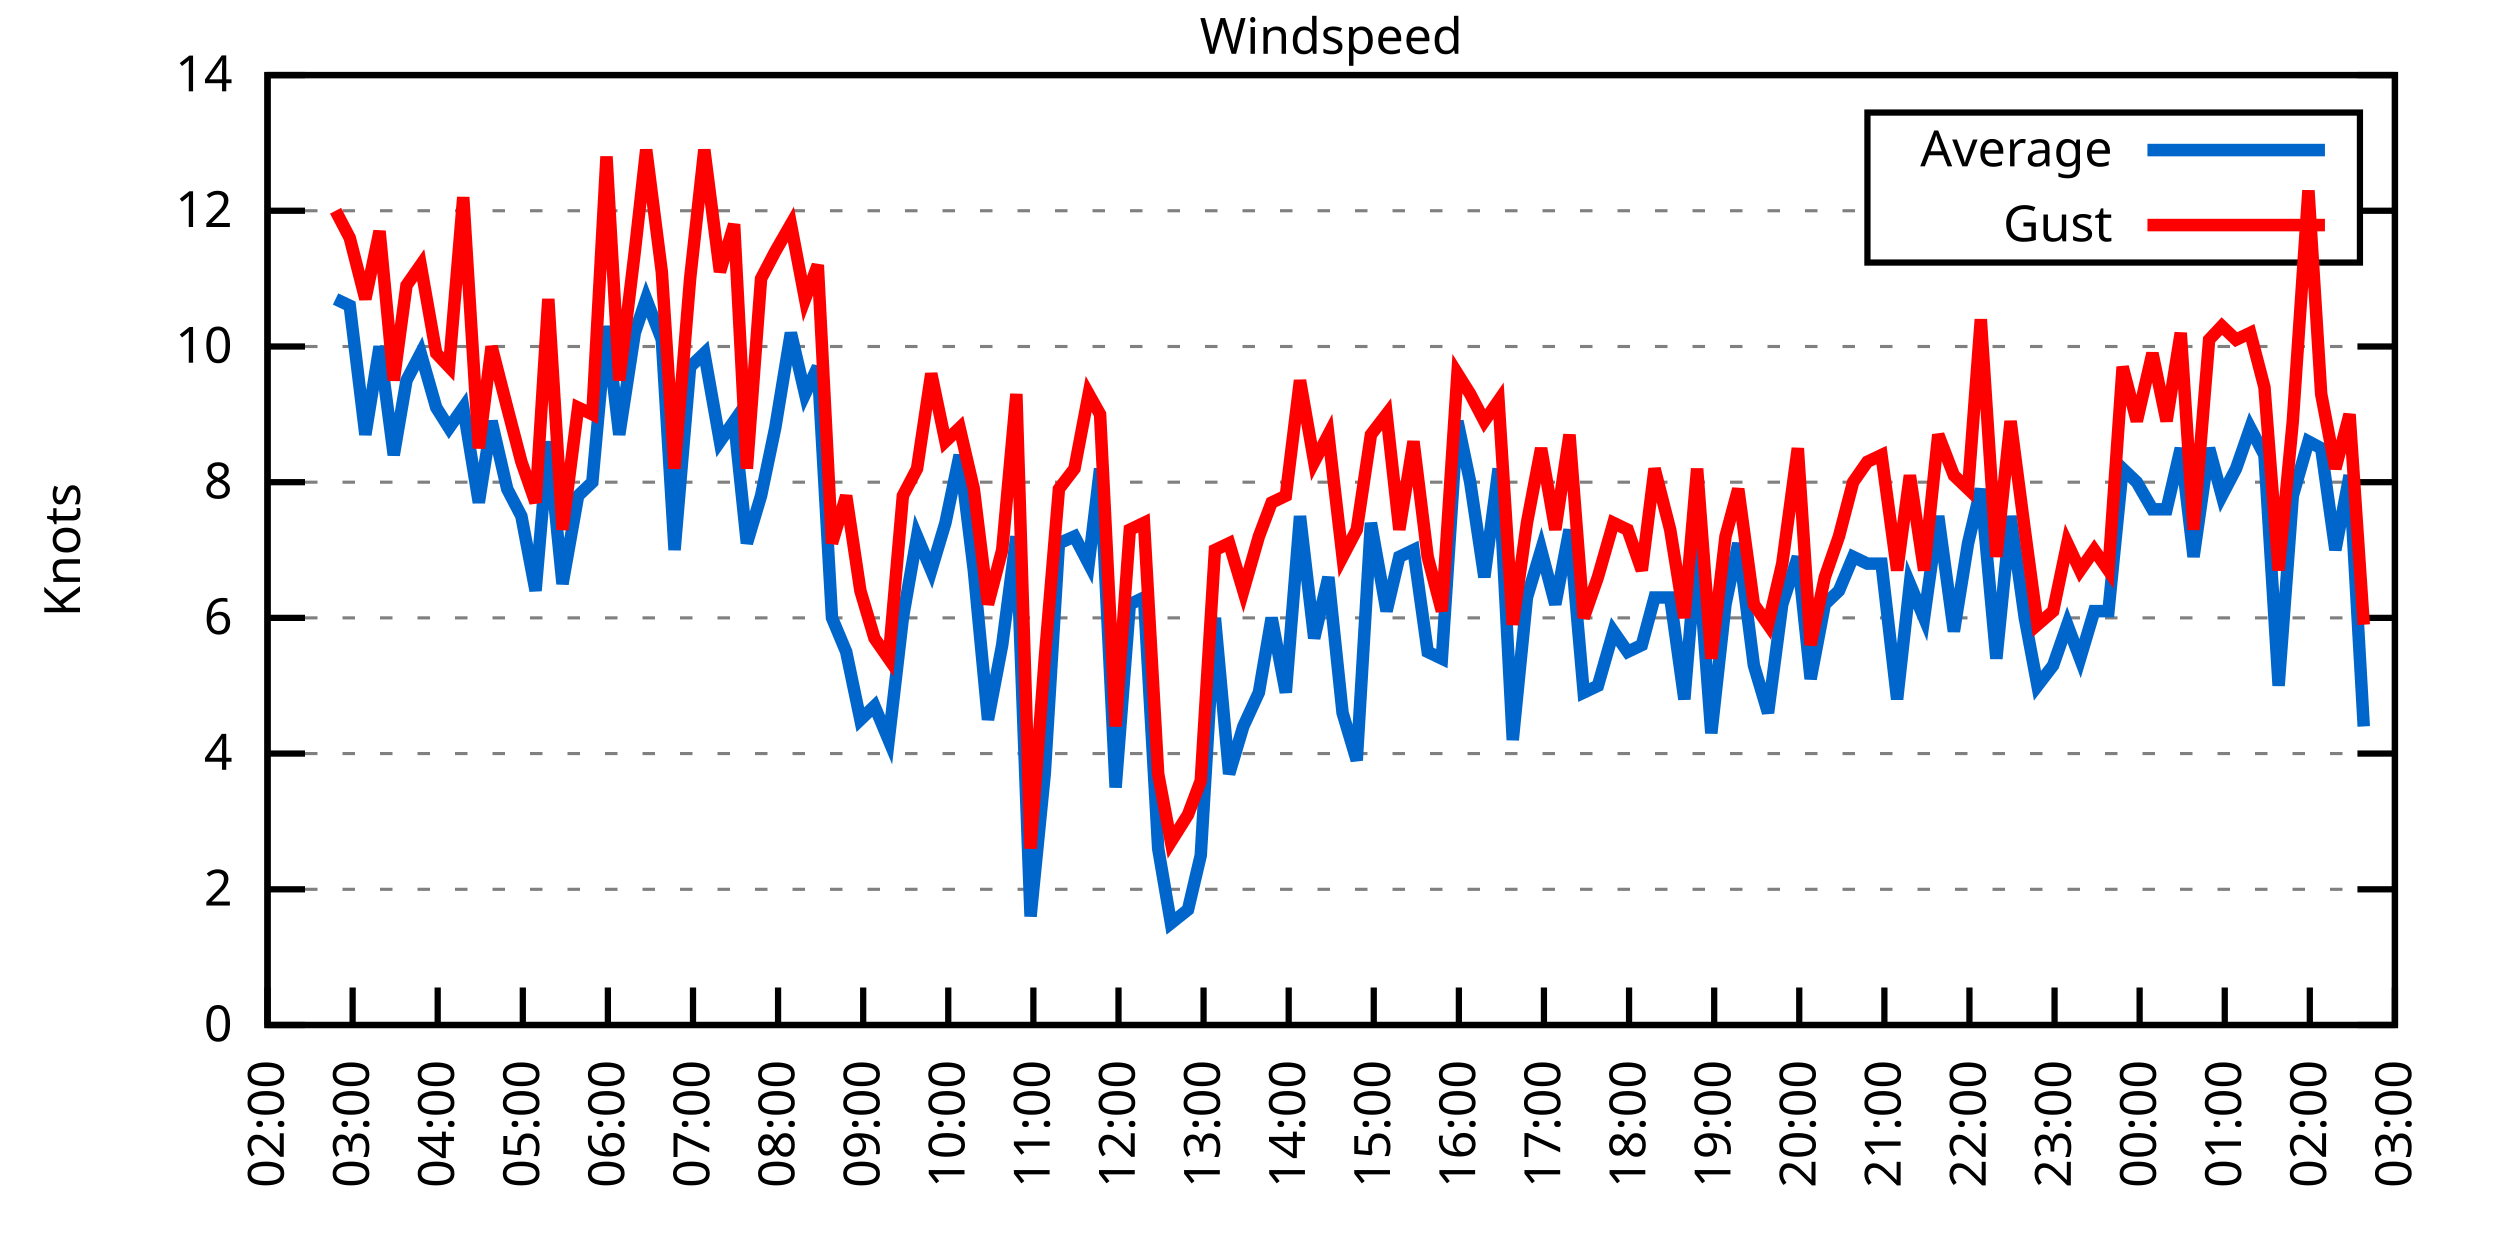
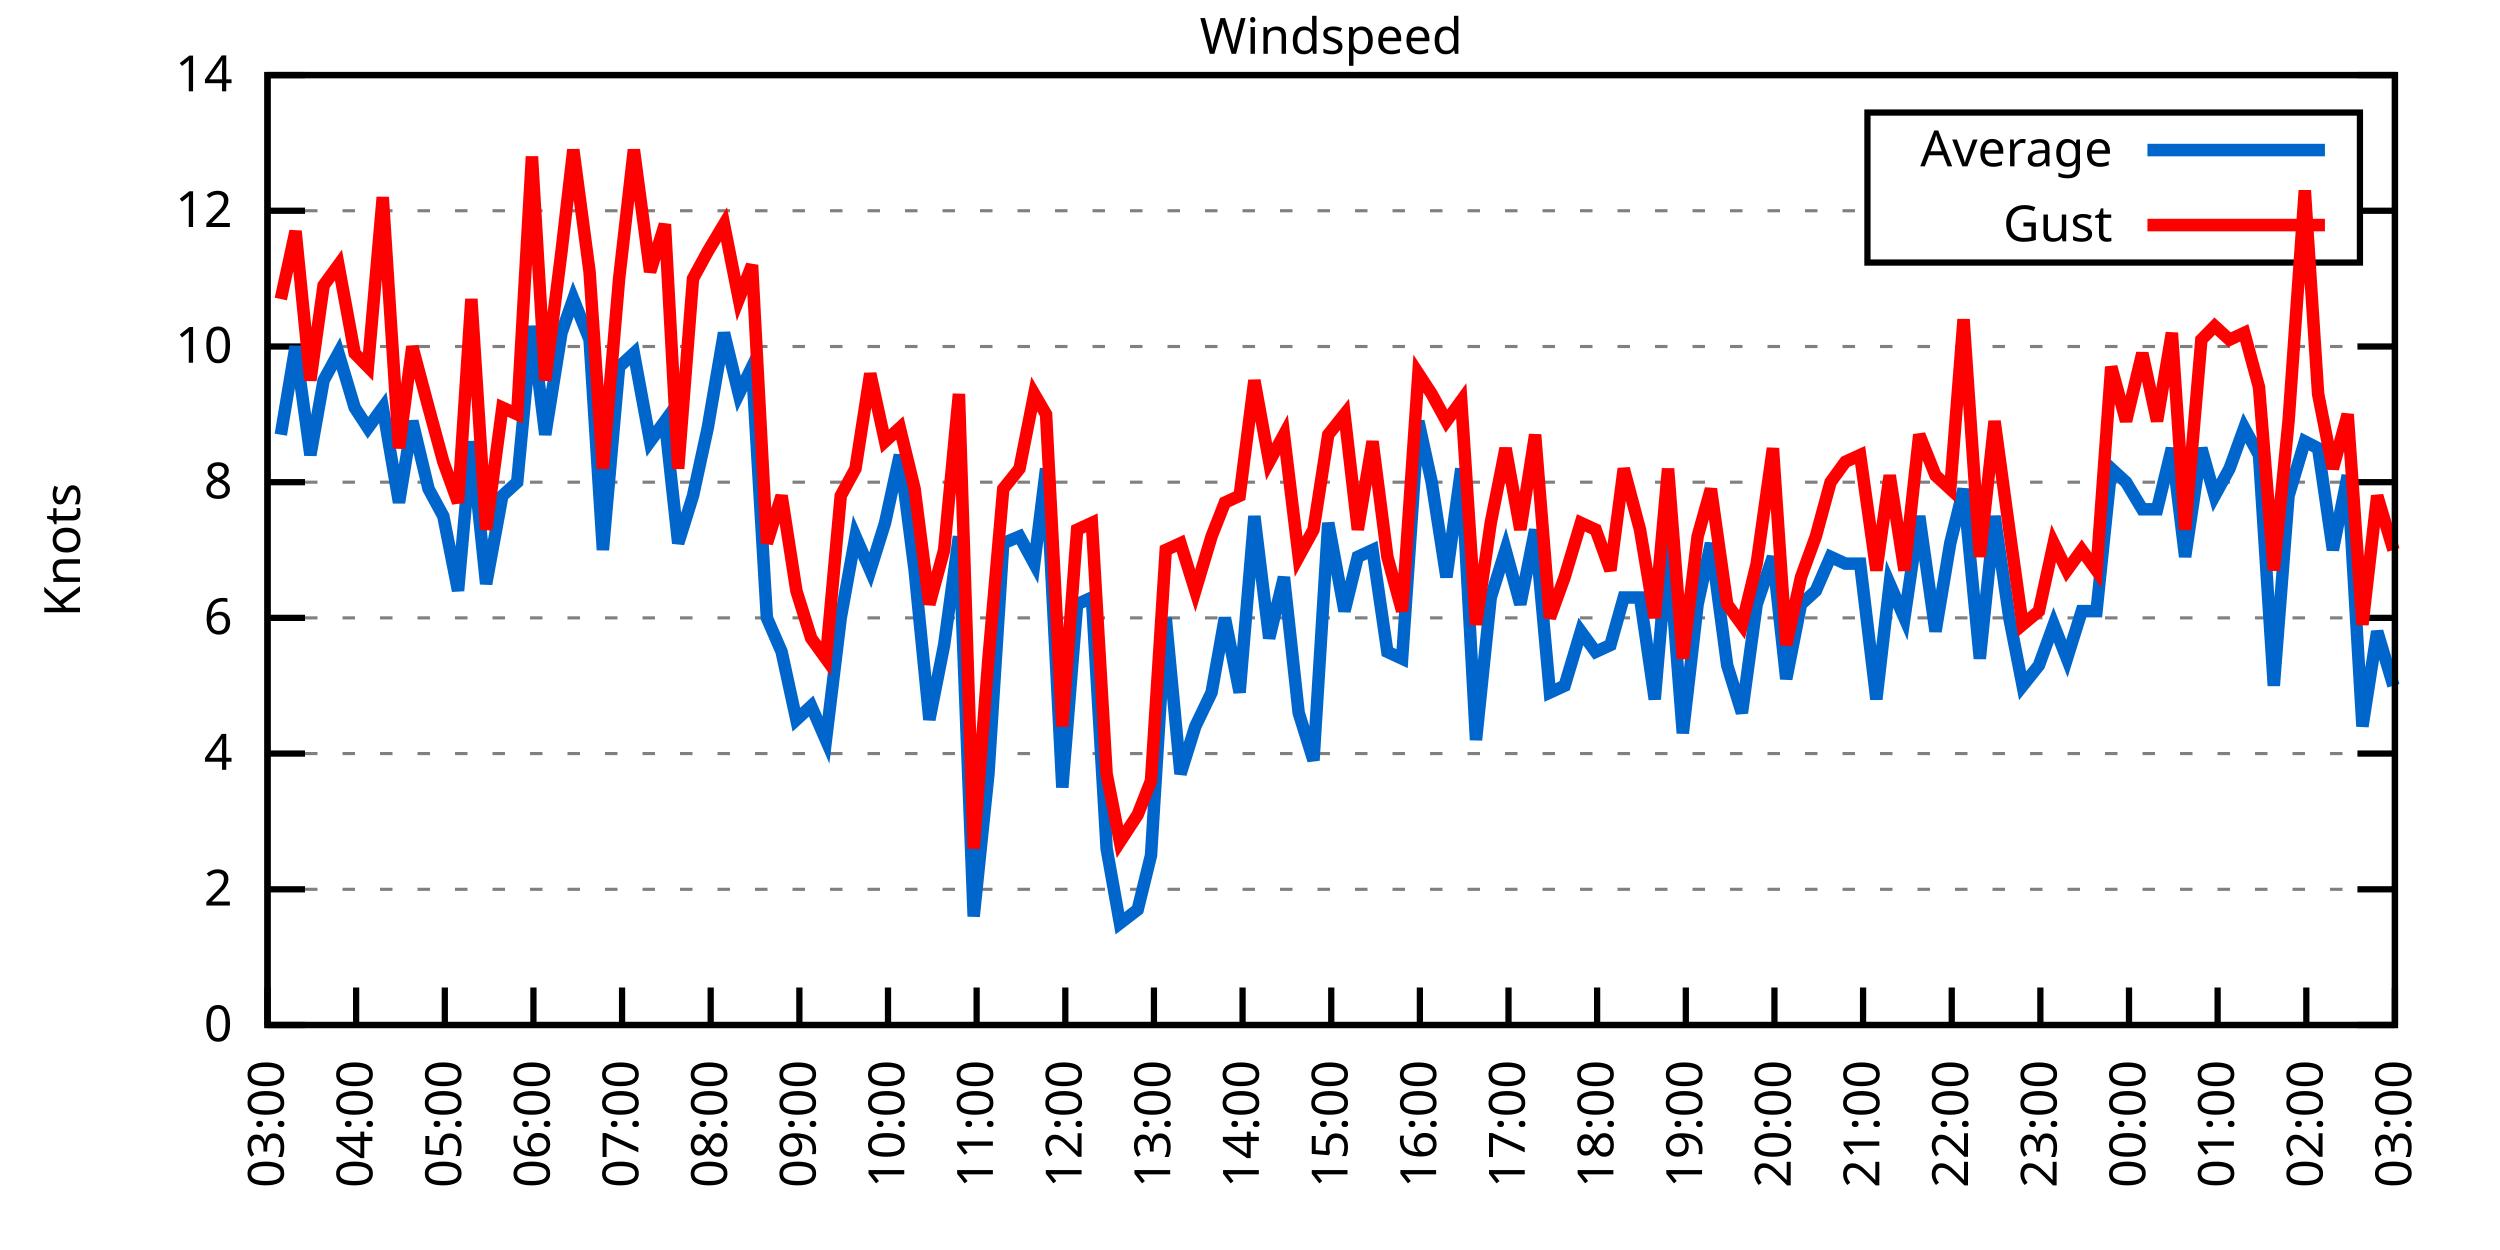
<svg xmlns="http://www.w3.org/2000/svg" xmlns:xlink="http://www.w3.org/1999/xlink" width="400" height="200" viewBox="0 0 400 200">
  <g id="gnuplot_canvas">
    <rect x="0" y="0" width="400" height="200" fill="none" />
    <defs>
      <circle id="gpDot" r="0.5" stroke-width="0.5" stroke="currentColor" />
      <path id="gpPt0" stroke-width="0.333" stroke="currentColor" d="M-1,0 h2 M0,-1 v2" />
      <path id="gpPt1" stroke-width="0.333" stroke="currentColor" d="M-1,-1 L1,1 M1,-1 L-1,1" />
      <path id="gpPt2" stroke-width="0.333" stroke="currentColor" d="M-1,0 L1,0 M0,-1 L0,1 M-1,-1 L1,1 M-1,1 L1,-1" />
      <rect id="gpPt3" stroke-width="0.333" stroke="currentColor" x="-1" y="-1" width="2" height="2" />
      <rect id="gpPt4" stroke-width="0.333" stroke="currentColor" fill="currentColor" x="-1" y="-1" width="2" height="2" />
      <circle id="gpPt5" stroke-width="0.333" stroke="currentColor" cx="0" cy="0" r="1" />
      <use xlink:href="#gpPt5" id="gpPt6" fill="currentColor" stroke="none" />
      <path id="gpPt7" stroke-width="0.333" stroke="currentColor" d="M0,-1.33 L-1.33,0.67 L1.33,0.67 z" />
      <use xlink:href="#gpPt7" id="gpPt8" fill="currentColor" stroke="none" />
      <use xlink:href="#gpPt7" id="gpPt9" stroke="currentColor" transform="rotate(180)" />
      <use xlink:href="#gpPt9" id="gpPt10" fill="currentColor" stroke="none" />
      <use xlink:href="#gpPt3" id="gpPt11" stroke="currentColor" transform="rotate(45)" />
      <use xlink:href="#gpPt11" id="gpPt12" fill="currentColor" stroke="none" />
      <path id="gpPt13" stroke-width="0.333" stroke="currentColor" d="M0,1.330 L1.265,0.411 L0.782,-1.067 L-0.782,-1.076 L-1.265,0.411 z" />
      <use xlink:href="#gpPt13" id="gpPt14" fill="currentColor" stroke="none" />
      <filter id="textbox" filterUnits="objectBoundingBox" x="0" y="0" height="1" width="1">
        <feFlood flood-color="white" flood-opacity="1" result="bgnd" />
        <feComposite in="SourceGraphic" in2="bgnd" operator="atop" />
      </filter>
      <filter id="greybox" filterUnits="objectBoundingBox" x="0" y="0" height="1" width="1">
        <feFlood flood-color="lightgrey" flood-opacity="1" result="grey" />
        <feComposite in="SourceGraphic" in2="grey" operator="atop" />
      </filter>
    </defs>
    <g fill="none" color="white" stroke="currentColor" stroke-width="1.00" stroke-linecap="butt" stroke-linejoin="miter">
</g>
    <g fill="none" color="black" stroke="currentColor" stroke-width="1.00" stroke-linecap="butt" stroke-linejoin="miter">
      <g stroke="none" shape-rendering="crispEdges">
        <polygon fill="rgb(255, 255, 255)" points="42.80,164.00 383.18,164.00 383.18,12.02 42.80,12.02 " />
      </g>
    </g>
    <g fill="none" color="black" stroke="currentColor" stroke-width="1.00" stroke-linecap="butt" stroke-linejoin="miter">
</g>
    <g fill="none" color="black" stroke="black" stroke-width="0.50" stroke-linecap="butt" stroke-linejoin="miter">
</g>
    <g fill="none" color="gray" stroke="currentColor" stroke-width="0.50" stroke-linecap="butt" stroke-linejoin="miter">
      <path stroke="gray" stroke-dasharray="2,4" class="gridline" d="M42.80,164.00 L383.19,164.00  " />
    </g>
    <g fill="none" color="gray" stroke="gray" stroke-width="1.00" stroke-linecap="butt" stroke-linejoin="miter">
</g>
    <g fill="none" color="black" stroke="currentColor" stroke-width="1.00" stroke-linecap="butt" stroke-linejoin="miter">
      <path stroke="black" d="M42.80,164.00 L48.80,164.00 M383.19,164.00 L377.19,164.00  " />
      <g transform="translate(37.20,166.60)" stroke="none" fill="black" font-family="Sans" font-size="8.00" text-anchor="end">
        <text>
          <tspan font-family="Sans"> 0</tspan>
        </text>
      </g>
    </g>
    <g fill="none" color="black" stroke="currentColor" stroke-width="1.00" stroke-linecap="butt" stroke-linejoin="miter">
</g>
    <g fill="none" color="black" stroke="black" stroke-width="0.50" stroke-linecap="butt" stroke-linejoin="miter">
</g>
    <g fill="none" color="gray" stroke="currentColor" stroke-width="0.50" stroke-linecap="butt" stroke-linejoin="miter">
      <path stroke="gray" stroke-dasharray="2,4" class="gridline" d="M42.80,142.29 L383.19,142.29  " />
    </g>
    <g fill="none" color="gray" stroke="gray" stroke-width="1.00" stroke-linecap="butt" stroke-linejoin="miter">
</g>
    <g fill="none" color="black" stroke="currentColor" stroke-width="1.00" stroke-linecap="butt" stroke-linejoin="miter">
      <path stroke="black" d="M42.80,142.29 L48.80,142.29 M383.19,142.29 L377.19,142.29  " />
      <g transform="translate(37.20,144.89)" stroke="none" fill="black" font-family="Sans" font-size="8.00" text-anchor="end">
        <text>
          <tspan font-family="Sans"> 2</tspan>
        </text>
      </g>
    </g>
    <g fill="none" color="black" stroke="currentColor" stroke-width="1.00" stroke-linecap="butt" stroke-linejoin="miter">
</g>
    <g fill="none" color="black" stroke="black" stroke-width="0.50" stroke-linecap="butt" stroke-linejoin="miter">
</g>
    <g fill="none" color="gray" stroke="currentColor" stroke-width="0.50" stroke-linecap="butt" stroke-linejoin="miter">
      <path stroke="gray" stroke-dasharray="2,4" class="gridline" d="M42.80,120.57 L383.19,120.57  " />
    </g>
    <g fill="none" color="gray" stroke="gray" stroke-width="1.00" stroke-linecap="butt" stroke-linejoin="miter">
</g>
    <g fill="none" color="black" stroke="currentColor" stroke-width="1.00" stroke-linecap="butt" stroke-linejoin="miter">
      <path stroke="black" d="M42.80,120.57 L48.80,120.57 M383.19,120.57 L377.19,120.57  " />
      <g transform="translate(37.20,123.17)" stroke="none" fill="black" font-family="Sans" font-size="8.00" text-anchor="end">
        <text>
          <tspan font-family="Sans"> 4</tspan>
        </text>
      </g>
    </g>
    <g fill="none" color="black" stroke="currentColor" stroke-width="1.00" stroke-linecap="butt" stroke-linejoin="miter">
</g>
    <g fill="none" color="black" stroke="black" stroke-width="0.50" stroke-linecap="butt" stroke-linejoin="miter">
</g>
    <g fill="none" color="gray" stroke="currentColor" stroke-width="0.50" stroke-linecap="butt" stroke-linejoin="miter">
      <path stroke="gray" stroke-dasharray="2,4" class="gridline" d="M42.80,98.86 L383.19,98.86  " />
    </g>
    <g fill="none" color="gray" stroke="gray" stroke-width="1.00" stroke-linecap="butt" stroke-linejoin="miter">
</g>
    <g fill="none" color="black" stroke="currentColor" stroke-width="1.00" stroke-linecap="butt" stroke-linejoin="miter">
      <path stroke="black" d="M42.80,98.86 L48.80,98.86 M383.19,98.86 L377.19,98.86  " />
      <g transform="translate(37.20,101.46)" stroke="none" fill="black" font-family="Sans" font-size="8.00" text-anchor="end">
        <text>
          <tspan font-family="Sans"> 6</tspan>
        </text>
      </g>
    </g>
    <g fill="none" color="black" stroke="currentColor" stroke-width="1.00" stroke-linecap="butt" stroke-linejoin="miter">
</g>
    <g fill="none" color="black" stroke="black" stroke-width="0.50" stroke-linecap="butt" stroke-linejoin="miter">
</g>
    <g fill="none" color="gray" stroke="currentColor" stroke-width="0.50" stroke-linecap="butt" stroke-linejoin="miter">
      <path stroke="gray" stroke-dasharray="2,4" class="gridline" d="M42.80,77.15 L383.19,77.15  " />
    </g>
    <g fill="none" color="gray" stroke="gray" stroke-width="1.00" stroke-linecap="butt" stroke-linejoin="miter">
</g>
    <g fill="none" color="black" stroke="currentColor" stroke-width="1.00" stroke-linecap="butt" stroke-linejoin="miter">
      <path stroke="black" d="M42.80,77.15 L48.80,77.15 M383.19,77.15 L377.19,77.15  " />
      <g transform="translate(37.20,79.75)" stroke="none" fill="black" font-family="Sans" font-size="8.00" text-anchor="end">
        <text>
          <tspan font-family="Sans"> 8</tspan>
        </text>
      </g>
    </g>
    <g fill="none" color="black" stroke="currentColor" stroke-width="1.00" stroke-linecap="butt" stroke-linejoin="miter">
</g>
    <g fill="none" color="black" stroke="black" stroke-width="0.50" stroke-linecap="butt" stroke-linejoin="miter">
</g>
    <g fill="none" color="gray" stroke="currentColor" stroke-width="0.50" stroke-linecap="butt" stroke-linejoin="miter">
      <path stroke="gray" stroke-dasharray="2,4" class="gridline" d="M42.80,55.44 L383.19,55.44  " />
    </g>
    <g fill="none" color="gray" stroke="gray" stroke-width="1.00" stroke-linecap="butt" stroke-linejoin="miter">
</g>
    <g fill="none" color="black" stroke="currentColor" stroke-width="1.00" stroke-linecap="butt" stroke-linejoin="miter">
      <path stroke="black" d="M42.80,55.44 L48.80,55.44 M383.19,55.44 L377.19,55.44  " />
      <g transform="translate(37.20,58.04)" stroke="none" fill="black" font-family="Sans" font-size="8.00" text-anchor="end">
        <text>
          <tspan font-family="Sans"> 10</tspan>
        </text>
      </g>
    </g>
    <g fill="none" color="black" stroke="currentColor" stroke-width="1.00" stroke-linecap="butt" stroke-linejoin="miter">
</g>
    <g fill="none" color="black" stroke="black" stroke-width="0.50" stroke-linecap="butt" stroke-linejoin="miter">
</g>
    <g fill="none" color="gray" stroke="currentColor" stroke-width="0.50" stroke-linecap="butt" stroke-linejoin="miter">
      <path stroke="gray" stroke-dasharray="2,4" class="gridline" d="M42.80,33.72 L298.79,33.72 M377.59,33.72 L383.19,33.72  " />
    </g>
    <g fill="none" color="gray" stroke="gray" stroke-width="1.00" stroke-linecap="butt" stroke-linejoin="miter">
</g>
    <g fill="none" color="black" stroke="currentColor" stroke-width="1.00" stroke-linecap="butt" stroke-linejoin="miter">
      <path stroke="black" d="M42.80,33.72 L48.80,33.72 M383.19,33.72 L377.19,33.72  " />
      <g transform="translate(37.20,36.32)" stroke="none" fill="black" font-family="Sans" font-size="8.00" text-anchor="end">
        <text>
          <tspan font-family="Sans"> 12</tspan>
        </text>
      </g>
    </g>
    <g fill="none" color="black" stroke="currentColor" stroke-width="1.00" stroke-linecap="butt" stroke-linejoin="miter">
</g>
    <g fill="none" color="black" stroke="black" stroke-width="0.50" stroke-linecap="butt" stroke-linejoin="miter">
</g>
    <g fill="none" color="gray" stroke="currentColor" stroke-width="0.50" stroke-linecap="butt" stroke-linejoin="miter">
      <path stroke="gray" stroke-dasharray="2,4" class="gridline" d="M42.80,12.01 L383.19,12.01  " />
    </g>
    <g fill="none" color="gray" stroke="gray" stroke-width="1.00" stroke-linecap="butt" stroke-linejoin="miter">
</g>
    <g fill="none" color="black" stroke="currentColor" stroke-width="1.00" stroke-linecap="butt" stroke-linejoin="miter">
      <path stroke="black" d="M42.80,12.01 L48.80,12.01 M383.19,12.01 L377.19,12.01  " />
      <g transform="translate(37.20,14.61)" stroke="none" fill="black" font-family="Sans" font-size="8.00" text-anchor="end">
        <text>
          <tspan font-family="Sans"> 14</tspan>
        </text>
      </g>
    </g>
    <g fill="none" color="black" stroke="currentColor" stroke-width="1.00" stroke-linecap="butt" stroke-linejoin="miter">
      <path stroke="black" d="M42.80,164.00 L42.80,158.00  " />
      <g transform="translate(45.40,169.60) rotate(270.00)" stroke="none" fill="black" font-family="Sans" font-size="8.00" text-anchor="end">
        <text>
-           <tspan font-family="Sans">02:00</tspan>
-         </text>
-       </g>
-     </g>
-     <g fill="none" color="black" stroke="currentColor" stroke-width="1.00" stroke-linecap="butt" stroke-linejoin="miter">
-       <path stroke="black" d="M56.42,164.00 L56.42,158.00  " />
-       <g transform="translate(59.02,169.60) rotate(270.00)" stroke="none" fill="black" font-family="Sans" font-size="8.00" text-anchor="end">
-         <text>
          <tspan font-family="Sans">03:00</tspan>
        </text>
      </g>
    </g>
    <g fill="none" color="black" stroke="currentColor" stroke-width="1.00" stroke-linecap="butt" stroke-linejoin="miter">
-       <path stroke="black" d="M70.03,164.00 L70.03,158.00  " />
-       <g transform="translate(72.63,169.60) rotate(270.00)" stroke="none" fill="black" font-family="Sans" font-size="8.00" text-anchor="end">
+       <path stroke="black" d="M56.98,164.00 L56.98,158.00  " />
+       <g transform="translate(59.58,169.60) rotate(270.00)" stroke="none" fill="black" font-family="Sans" font-size="8.00" text-anchor="end">
        <text>
          <tspan font-family="Sans">04:00</tspan>
        </text>
      </g>
    </g>
    <g fill="none" color="black" stroke="currentColor" stroke-width="1.00" stroke-linecap="butt" stroke-linejoin="miter">
-       <path stroke="black" d="M83.65,164.00 L83.65,158.00  " />
-       <g transform="translate(86.25,169.60) rotate(270.00)" stroke="none" fill="black" font-family="Sans" font-size="8.00" text-anchor="end">
+       <path stroke="black" d="M71.17,164.00 L71.17,158.00  " />
+       <g transform="translate(73.77,169.60) rotate(270.00)" stroke="none" fill="black" font-family="Sans" font-size="8.00" text-anchor="end">
        <text>
          <tspan font-family="Sans">05:00</tspan>
        </text>
      </g>
    </g>
    <g fill="none" color="black" stroke="currentColor" stroke-width="1.00" stroke-linecap="butt" stroke-linejoin="miter">
-       <path stroke="black" d="M97.26,164.00 L97.26,158.00  " />
-       <g transform="translate(99.86,169.60) rotate(270.00)" stroke="none" fill="black" font-family="Sans" font-size="8.00" text-anchor="end">
+       <path stroke="black" d="M85.35,164.00 L85.35,158.00  " />
+       <g transform="translate(87.95,169.60) rotate(270.00)" stroke="none" fill="black" font-family="Sans" font-size="8.00" text-anchor="end">
        <text>
          <tspan font-family="Sans">06:00</tspan>
        </text>
      </g>
    </g>
    <g fill="none" color="black" stroke="currentColor" stroke-width="1.00" stroke-linecap="butt" stroke-linejoin="miter">
-       <path stroke="black" d="M110.88,164.00 L110.88,158.00  " />
-       <g transform="translate(113.48,169.60) rotate(270.00)" stroke="none" fill="black" font-family="Sans" font-size="8.00" text-anchor="end">
+       <path stroke="black" d="M99.53,164.00 L99.53,158.00  " />
+       <g transform="translate(102.13,169.60) rotate(270.00)" stroke="none" fill="black" font-family="Sans" font-size="8.00" text-anchor="end">
        <text>
          <tspan font-family="Sans">07:00</tspan>
        </text>
      </g>
    </g>
    <g fill="none" color="black" stroke="currentColor" stroke-width="1.00" stroke-linecap="butt" stroke-linejoin="miter">
-       <path stroke="black" d="M124.49,164.00 L124.49,158.00  " />
-       <g transform="translate(127.09,169.60) rotate(270.00)" stroke="none" fill="black" font-family="Sans" font-size="8.00" text-anchor="end">
+       <path stroke="black" d="M113.71,164.00 L113.71,158.00  " />
+       <g transform="translate(116.31,169.60) rotate(270.00)" stroke="none" fill="black" font-family="Sans" font-size="8.00" text-anchor="end">
        <text>
          <tspan font-family="Sans">08:00</tspan>
        </text>
      </g>
    </g>
    <g fill="none" color="black" stroke="currentColor" stroke-width="1.00" stroke-linecap="butt" stroke-linejoin="miter">
-       <path stroke="black" d="M138.11,164.00 L138.11,158.00  " />
-       <g transform="translate(140.71,169.60) rotate(270.00)" stroke="none" fill="black" font-family="Sans" font-size="8.00" text-anchor="end">
+       <path stroke="black" d="M127.90,164.00 L127.90,158.00  " />
+       <g transform="translate(130.50,169.60) rotate(270.00)" stroke="none" fill="black" font-family="Sans" font-size="8.00" text-anchor="end">
        <text>
          <tspan font-family="Sans">09:00</tspan>
        </text>
      </g>
    </g>
    <g fill="none" color="black" stroke="currentColor" stroke-width="1.00" stroke-linecap="butt" stroke-linejoin="miter">
-       <path stroke="black" d="M151.72,164.00 L151.72,158.00  " />
-       <g transform="translate(154.32,169.60) rotate(270.00)" stroke="none" fill="black" font-family="Sans" font-size="8.00" text-anchor="end">
+       <path stroke="black" d="M142.08,164.00 L142.08,158.00  " />
+       <g transform="translate(144.68,169.60) rotate(270.00)" stroke="none" fill="black" font-family="Sans" font-size="8.00" text-anchor="end">
        <text>
          <tspan font-family="Sans">10:00</tspan>
        </text>
      </g>
    </g>
    <g fill="none" color="black" stroke="currentColor" stroke-width="1.00" stroke-linecap="butt" stroke-linejoin="miter">
-       <path stroke="black" d="M165.34,164.00 L165.34,158.00  " />
-       <g transform="translate(167.94,169.60) rotate(270.00)" stroke="none" fill="black" font-family="Sans" font-size="8.00" text-anchor="end">
+       <path stroke="black" d="M156.26,164.00 L156.26,158.00  " />
+       <g transform="translate(158.86,169.60) rotate(270.00)" stroke="none" fill="black" font-family="Sans" font-size="8.00" text-anchor="end">
        <text>
          <tspan font-family="Sans">11:00</tspan>
        </text>
      </g>
    </g>
    <g fill="none" color="black" stroke="currentColor" stroke-width="1.00" stroke-linecap="butt" stroke-linejoin="miter">
-       <path stroke="black" d="M178.96,164.00 L178.96,158.00  " />
-       <g transform="translate(181.56,169.60) rotate(270.00)" stroke="none" fill="black" font-family="Sans" font-size="8.00" text-anchor="end">
+       <path stroke="black" d="M170.45,164.00 L170.45,158.00  " />
+       <g transform="translate(173.05,169.60) rotate(270.00)" stroke="none" fill="black" font-family="Sans" font-size="8.00" text-anchor="end">
        <text>
          <tspan font-family="Sans">12:00</tspan>
        </text>
      </g>
    </g>
    <g fill="none" color="black" stroke="currentColor" stroke-width="1.00" stroke-linecap="butt" stroke-linejoin="miter">
-       <path stroke="black" d="M192.57,164.00 L192.57,158.00  " />
-       <g transform="translate(195.17,169.60) rotate(270.00)" stroke="none" fill="black" font-family="Sans" font-size="8.00" text-anchor="end">
+       <path stroke="black" d="M184.63,164.00 L184.63,158.00  " />
+       <g transform="translate(187.23,169.60) rotate(270.00)" stroke="none" fill="black" font-family="Sans" font-size="8.00" text-anchor="end">
        <text>
          <tspan font-family="Sans">13:00</tspan>
        </text>
      </g>
    </g>
    <g fill="none" color="black" stroke="currentColor" stroke-width="1.00" stroke-linecap="butt" stroke-linejoin="miter">
-       <path stroke="black" d="M206.19,164.00 L206.19,158.00  " />
-       <g transform="translate(208.79,169.60) rotate(270.00)" stroke="none" fill="black" font-family="Sans" font-size="8.00" text-anchor="end">
+       <path stroke="black" d="M198.81,164.00 L198.81,158.00  " />
+       <g transform="translate(201.41,169.60) rotate(270.00)" stroke="none" fill="black" font-family="Sans" font-size="8.00" text-anchor="end">
        <text>
          <tspan font-family="Sans">14:00</tspan>
        </text>
      </g>
    </g>
    <g fill="none" color="black" stroke="currentColor" stroke-width="1.00" stroke-linecap="butt" stroke-linejoin="miter">
-       <path stroke="black" d="M219.80,164.00 L219.80,158.00  " />
-       <g transform="translate(222.40,169.60) rotate(270.00)" stroke="none" fill="black" font-family="Sans" font-size="8.00" text-anchor="end">
+       <path stroke="black" d="M213.00,164.00 L213.00,158.00  " />
+       <g transform="translate(215.60,169.60) rotate(270.00)" stroke="none" fill="black" font-family="Sans" font-size="8.00" text-anchor="end">
        <text>
          <tspan font-family="Sans">15:00</tspan>
        </text>
      </g>
    </g>
    <g fill="none" color="black" stroke="currentColor" stroke-width="1.00" stroke-linecap="butt" stroke-linejoin="miter">
-       <path stroke="black" d="M233.42,164.00 L233.42,158.00  " />
-       <g transform="translate(236.02,169.60) rotate(270.00)" stroke="none" fill="black" font-family="Sans" font-size="8.00" text-anchor="end">
+       <path stroke="black" d="M227.18,164.00 L227.18,158.00  " />
+       <g transform="translate(229.78,169.60) rotate(270.00)" stroke="none" fill="black" font-family="Sans" font-size="8.00" text-anchor="end">
        <text>
          <tspan font-family="Sans">16:00</tspan>
        </text>
      </g>
    </g>
    <g fill="none" color="black" stroke="currentColor" stroke-width="1.00" stroke-linecap="butt" stroke-linejoin="miter">
-       <path stroke="black" d="M247.03,164.00 L247.03,158.00  " />
-       <g transform="translate(249.63,169.60) rotate(270.00)" stroke="none" fill="black" font-family="Sans" font-size="8.00" text-anchor="end">
+       <path stroke="black" d="M241.36,164.00 L241.36,158.00  " />
+       <g transform="translate(243.96,169.60) rotate(270.00)" stroke="none" fill="black" font-family="Sans" font-size="8.00" text-anchor="end">
        <text>
          <tspan font-family="Sans">17:00</tspan>
        </text>
      </g>
    </g>
    <g fill="none" color="black" stroke="currentColor" stroke-width="1.00" stroke-linecap="butt" stroke-linejoin="miter">
-       <path stroke="black" d="M260.65,164.00 L260.65,158.00  " />
-       <g transform="translate(263.25,169.60) rotate(270.00)" stroke="none" fill="black" font-family="Sans" font-size="8.00" text-anchor="end">
+       <path stroke="black" d="M255.54,164.00 L255.54,158.00  " />
+       <g transform="translate(258.14,169.60) rotate(270.00)" stroke="none" fill="black" font-family="Sans" font-size="8.00" text-anchor="end">
        <text>
          <tspan font-family="Sans">18:00</tspan>
        </text>
      </g>
    </g>
    <g fill="none" color="black" stroke="currentColor" stroke-width="1.00" stroke-linecap="butt" stroke-linejoin="miter">
-       <path stroke="black" d="M274.27,164.00 L274.27,158.00  " />
-       <g transform="translate(276.87,169.60) rotate(270.00)" stroke="none" fill="black" font-family="Sans" font-size="8.00" text-anchor="end">
+       <path stroke="black" d="M269.73,164.00 L269.73,158.00  " />
+       <g transform="translate(272.33,169.60) rotate(270.00)" stroke="none" fill="black" font-family="Sans" font-size="8.00" text-anchor="end">
        <text>
          <tspan font-family="Sans">19:00</tspan>
        </text>
      </g>
    </g>
    <g fill="none" color="black" stroke="currentColor" stroke-width="1.00" stroke-linecap="butt" stroke-linejoin="miter">
-       <path stroke="black" d="M287.88,164.00 L287.88,158.00  " />
-       <g transform="translate(290.48,169.60) rotate(270.00)" stroke="none" fill="black" font-family="Sans" font-size="8.00" text-anchor="end">
+       <path stroke="black" d="M283.91,164.00 L283.91,158.00  " />
+       <g transform="translate(286.51,169.60) rotate(270.00)" stroke="none" fill="black" font-family="Sans" font-size="8.00" text-anchor="end">
        <text>
          <tspan font-family="Sans">20:00</tspan>
        </text>
      </g>
    </g>
    <g fill="none" color="black" stroke="currentColor" stroke-width="1.00" stroke-linecap="butt" stroke-linejoin="miter">
-       <path stroke="black" d="M301.50,164.00 L301.50,158.00  " />
-       <g transform="translate(304.10,169.60) rotate(270.00)" stroke="none" fill="black" font-family="Sans" font-size="8.00" text-anchor="end">
+       <path stroke="black" d="M298.09,164.00 L298.09,158.00  " />
+       <g transform="translate(300.69,169.60) rotate(270.00)" stroke="none" fill="black" font-family="Sans" font-size="8.00" text-anchor="end">
        <text>
          <tspan font-family="Sans">21:00</tspan>
        </text>
      </g>
    </g>
    <g fill="none" color="black" stroke="currentColor" stroke-width="1.00" stroke-linecap="butt" stroke-linejoin="miter">
-       <path stroke="black" d="M315.11,164.00 L315.11,158.00  " />
-       <g transform="translate(317.71,169.60) rotate(270.00)" stroke="none" fill="black" font-family="Sans" font-size="8.00" text-anchor="end">
+       <path stroke="black" d="M312.28,164.00 L312.28,158.00  " />
+       <g transform="translate(314.88,169.60) rotate(270.00)" stroke="none" fill="black" font-family="Sans" font-size="8.00" text-anchor="end">
        <text>
          <tspan font-family="Sans">22:00</tspan>
        </text>
      </g>
    </g>
    <g fill="none" color="black" stroke="currentColor" stroke-width="1.00" stroke-linecap="butt" stroke-linejoin="miter">
-       <path stroke="black" d="M328.73,164.00 L328.73,158.00  " />
-       <g transform="translate(331.33,169.60) rotate(270.00)" stroke="none" fill="black" font-family="Sans" font-size="8.00" text-anchor="end">
+       <path stroke="black" d="M326.46,164.00 L326.46,158.00  " />
+       <g transform="translate(329.06,169.60) rotate(270.00)" stroke="none" fill="black" font-family="Sans" font-size="8.00" text-anchor="end">
        <text>
          <tspan font-family="Sans">23:00</tspan>
        </text>
      </g>
    </g>
    <g fill="none" color="black" stroke="currentColor" stroke-width="1.00" stroke-linecap="butt" stroke-linejoin="miter">
-       <path stroke="black" d="M342.34,164.00 L342.34,158.00  " />
-       <g transform="translate(344.94,169.60) rotate(270.00)" stroke="none" fill="black" font-family="Sans" font-size="8.00" text-anchor="end">
+       <path stroke="black" d="M340.64,164.00 L340.64,158.00  " />
+       <g transform="translate(343.24,169.60) rotate(270.00)" stroke="none" fill="black" font-family="Sans" font-size="8.00" text-anchor="end">
        <text>
          <tspan font-family="Sans">00:00</tspan>
        </text>
      </g>
    </g>
    <g fill="none" color="black" stroke="currentColor" stroke-width="1.00" stroke-linecap="butt" stroke-linejoin="miter">
-       <path stroke="black" d="M355.96,164.00 L355.96,158.00  " />
-       <g transform="translate(358.56,169.60) rotate(270.00)" stroke="none" fill="black" font-family="Sans" font-size="8.00" text-anchor="end">
+       <path stroke="black" d="M354.82,164.00 L354.82,158.00  " />
+       <g transform="translate(357.42,169.60) rotate(270.00)" stroke="none" fill="black" font-family="Sans" font-size="8.00" text-anchor="end">
        <text>
          <tspan font-family="Sans">01:00</tspan>
        </text>
      </g>
    </g>
    <g fill="none" color="black" stroke="currentColor" stroke-width="1.00" stroke-linecap="butt" stroke-linejoin="miter">
-       <path stroke="black" d="M369.57,164.00 L369.57,158.00  " />
-       <g transform="translate(372.17,169.60) rotate(270.00)" stroke="none" fill="black" font-family="Sans" font-size="8.00" text-anchor="end">
+       <path stroke="black" d="M369.01,164.00 L369.01,158.00  " />
+       <g transform="translate(371.61,169.60) rotate(270.00)" stroke="none" fill="black" font-family="Sans" font-size="8.00" text-anchor="end">
        <text>
          <tspan font-family="Sans">02:00</tspan>
        </text>
      </g>
    </g>
    <g fill="none" color="black" stroke="currentColor" stroke-width="1.00" stroke-linecap="butt" stroke-linejoin="miter">
      <path stroke="black" d="M383.19,164.00 L383.19,158.00  " />
      <g transform="translate(385.79,169.60) rotate(270.00)" stroke="none" fill="black" font-family="Sans" font-size="8.00" text-anchor="end">
        <text>
          <tspan font-family="Sans">03:00</tspan>
        </text>
      </g>
    </g>
    <g fill="none" color="black" stroke="currentColor" stroke-width="1.00" stroke-linecap="butt" stroke-linejoin="miter">
</g>
    <g fill="none" color="black" stroke="currentColor" stroke-width="1.00" stroke-linecap="butt" stroke-linejoin="miter">
      <path stroke="black" d="M42.80,12.01 L42.80,164.00 L383.19,164.00 L383.19,12.01 L42.80,12.01 Z  " />
    </g>
    <g fill="none" color="black" stroke="currentColor" stroke-width="1.00" stroke-linecap="butt" stroke-linejoin="miter">
</g>
    <g fill="none" color="black" stroke="currentColor" stroke-width="1.00" stroke-linecap="butt" stroke-linejoin="miter">
      <path stroke="black" d="M298.79,42.01 L298.79,18.01 L377.59,18.01 L377.59,42.01 L298.79,42.01 Z  " />
    </g>
    <g id="Windspeed_plot_1">
      <g fill="none" color="white" stroke="black" stroke-width="2.00" stroke-linecap="butt" stroke-linejoin="miter">
</g>
      <g fill="none" color="black" stroke="currentColor" stroke-width="2.00" stroke-linecap="butt" stroke-linejoin="miter">
        <g transform="translate(337.99,26.61)" stroke="none" fill="black" font-family="Sans" font-size="8.00" text-anchor="end">
          <text>
            <tspan font-family="Sans">Average</tspan>
          </text>
        </g>
      </g>
      <g fill="none" color="black" stroke="currentColor" stroke-width="2.00" stroke-linecap="butt" stroke-linejoin="miter">
-         <path stroke="rgb(  0, 102, 204)" d="M343.59,24.01 L371.99,24.01 M53.69,47.84 L55.96,48.92 L58.46,69.55 L60.73,55.44 L63.00,72.81 L65.04,60.86   L67.31,56.52 L69.80,65.21 L71.85,68.46 L74.12,65.21 L76.61,80.41 L78.65,67.38 L81.15,78.23 L83.42,82.58   L85.69,94.52 L87.73,70.63 L90.00,93.43 L92.50,79.32 L94.77,77.15 L97.04,52.18 L99.08,69.55 L101.57,53.26   L103.39,47.84 L105.89,54.35 L107.93,88.00 L110.42,58.69 L112.69,56.52 L115.19,70.63 L117.46,67.38 L119.50,86.92   L121.77,79.32 L124.04,68.46 L126.54,53.26 L128.81,63.04 L130.85,58.69 L133.12,98.86 L135.39,104.29 L137.66,115.15   L139.92,112.97 L142.19,118.40 L144.46,98.86 L146.73,85.83 L149.00,91.26 L151.27,83.66 L153.54,72.81 L155.81,91.26   L158.08,115.15 L160.35,103.20 L162.62,85.83 L164.89,146.63 L167.16,123.83 L169.43,86.92 L171.92,85.83 L174.19,90.18   L176.01,74.98 L178.50,126.00 L180.77,96.69 L183.04,95.60 L185.31,135.77 L187.35,147.72 L190.08,145.54 L192.12,136.86   L194.39,98.86 L196.66,123.83 L198.93,116.23 L201.42,110.80 L203.46,98.86 L205.73,110.80 L208.00,82.58 L210.27,102.12   L212.54,92.35 L214.81,114.06 L217.08,121.66 L219.35,83.66 L221.85,97.78 L223.89,89.09 L226.16,88.00 L228.43,104.29   L230.70,105.38 L233.19,67.38 L235.23,77.15 L237.50,92.35 L239.77,74.98 L242.04,118.40 L244.31,95.60 L246.58,88.00   L248.85,96.69 L251.12,84.75 L253.39,110.80 L255.66,109.72 L258.15,101.03 L260.42,104.29 L262.69,103.20 L264.73,95.60   L267.23,95.60 L269.50,111.89 L271.54,86.92 L273.81,117.32 L276.08,96.69 L278.12,86.92 L280.62,106.46 L282.89,114.06   L285.16,96.69 L287.65,89.09 L289.70,108.63 L291.97,96.69 L294.23,94.52 L296.50,89.09 L298.77,90.18 L301.04,90.18   L303.54,111.89 L305.58,93.43 L307.85,98.86 L310.12,82.58 L312.62,101.03 L314.89,86.92 L316.93,78.23 L319.42,105.38   L321.69,82.58 L323.96,98.86 L326.00,109.72 L328.50,106.46 L330.77,99.95 L332.81,105.38 L335.08,97.78 L337.35,97.78   L339.62,74.98 L341.89,77.15 L344.39,81.49 L346.65,81.49 L348.92,71.72 L350.97,89.09 L353.46,71.72 L355.50,79.32   L357.77,74.98 L360.04,68.46 L362.31,72.81 L364.58,109.72 L366.85,79.32 L369.35,70.63 L371.39,71.72 L373.66,88.00   L375.93,76.06 L378.20,116.23  " />
+         <path stroke="rgb(  0, 102, 204)" d="M343.59,24.01 L371.99,24.01 M44.93,69.55 L47.29,55.44 L49.66,72.81 L51.78,60.86 L54.15,56.52 L56.75,65.21   L58.87,68.46 L61.24,65.21 L63.84,80.41 L65.97,67.38 L68.57,78.23 L70.93,82.58 L73.29,94.52 L75.42,70.63   L77.78,93.43 L80.38,79.32 L82.75,77.15 L85.11,52.18 L87.24,69.55 L89.84,53.26 L91.73,47.84 L94.33,54.35   L96.46,88.00 L99.06,58.69 L101.42,56.52 L104.02,70.63 L106.39,67.38 L108.51,86.92 L110.88,79.32 L113.24,68.46   L115.84,53.26 L118.21,63.04 L120.33,58.69 L122.70,98.86 L125.06,104.29 L127.42,115.15 L129.79,112.97 L132.15,118.40   L134.52,98.86 L136.88,85.83 L139.24,91.26 L141.61,83.66 L143.97,72.81 L146.34,91.26 L148.70,115.15 L151.06,103.20   L153.43,85.83 L155.79,146.63 L158.15,123.83 L160.52,86.92 L163.12,85.83 L165.48,90.18 L167.37,74.98 L169.97,126.00   L172.34,96.69 L174.70,95.60 L177.06,135.77 L179.19,147.72 L182.03,145.54 L184.16,136.86 L186.52,98.86 L188.88,123.83   L191.25,116.23 L193.85,110.80 L195.98,98.86 L198.34,110.80 L200.70,82.58 L203.07,102.12 L205.43,92.35 L207.79,114.06   L210.16,121.66 L212.52,83.66 L215.12,97.78 L217.25,89.09 L219.61,88.00 L221.98,104.29 L224.34,105.38 L226.94,67.38   L229.07,77.15 L231.43,92.35 L233.80,74.98 L236.16,118.40 L238.52,95.60 L240.89,88.00 L243.25,96.69 L245.62,84.75   L247.98,110.80 L250.34,109.72 L252.94,101.03 L255.31,104.29 L257.67,103.20 L259.80,95.60 L262.40,95.60 L264.76,111.89   L266.89,86.92 L269.25,117.32 L271.62,96.69 L273.75,86.92 L276.35,106.46 L278.71,114.06 L281.07,96.69 L283.67,89.09   L285.80,108.63 L288.16,96.69 L290.53,94.52 L292.89,89.09 L295.26,90.18 L297.62,90.18 L300.22,111.89 L302.35,93.43   L304.71,98.86 L307.08,82.58 L309.68,101.03 L312.04,86.92 L314.17,78.23 L316.77,105.38 L319.13,82.58 L321.49,98.86   L323.62,109.72 L326.22,106.46 L328.59,99.95 L330.71,105.38 L333.08,97.78 L335.44,97.78 L337.80,74.98 L340.17,77.15   L342.77,81.49 L345.13,81.49 L347.50,71.72 L349.62,89.09 L352.22,71.72 L354.35,79.32 L356.72,74.98 L359.08,68.46   L361.44,72.81 L363.81,109.72 L366.17,79.32 L368.77,70.63 L370.90,71.72 L373.26,88.00 L375.63,76.06 L377.99,116.23   L380.35,101.03 L382.95,109.72  " />
      </g>
    </g>
    <g id="Windspeed_plot_2">
      <g fill="none" color="black" stroke="currentColor" stroke-width="2.00" stroke-linecap="butt" stroke-linejoin="miter">
        <g transform="translate(337.99,38.61)" stroke="none" fill="black" font-family="Sans" font-size="8.00" text-anchor="end">
          <text>
            <tspan font-family="Sans">Gust</tspan>
          </text>
        </g>
      </g>
      <g fill="none" color="black" stroke="currentColor" stroke-width="2.00" stroke-linecap="butt" stroke-linejoin="miter">
-         <path stroke="rgb(255,   0,   0)" d="M343.59,36.01 L371.99,36.01 M53.69,33.72 L55.96,38.07 L58.46,47.84 L60.73,36.98 L63.00,60.86 L65.04,45.66   L67.31,42.41 L69.80,56.52 L71.85,58.69 L74.12,31.55 L76.61,71.72 L78.65,55.44 L81.15,65.21 L83.42,73.89   L85.69,80.41 L87.73,47.84 L90.00,84.75 L92.50,65.21 L94.77,66.29 L97.04,25.04 L99.08,60.86 L101.57,40.24   L103.39,23.95 L105.89,43.49 L107.93,74.98 L110.42,44.58 L112.69,23.95 L115.19,43.49 L117.46,35.89 L119.50,74.98   L121.77,44.58 L124.04,40.24 L126.54,35.89 L128.81,47.84 L130.85,42.41 L133.12,86.92 L135.39,79.32 L137.66,94.52   L139.92,102.12 L142.19,105.38 L144.46,79.32 L146.73,74.98 L149.00,59.78 L151.27,70.63 L153.54,68.46 L155.81,78.23   L158.08,96.69 L160.35,88.00 L162.62,63.04 L164.89,135.77 L167.16,105.38 L169.43,78.23 L171.92,74.98 L174.19,63.04   L176.01,66.29 L178.50,116.23 L180.77,84.75 L183.04,83.66 L185.31,123.83 L187.35,134.69 L190.08,130.35 L192.12,124.92   L194.39,88.00 L196.66,86.92 L198.93,94.52 L201.42,85.83 L203.46,80.41 L205.73,79.32 L208.00,60.86 L210.27,73.89   L212.54,69.55 L214.81,89.09 L217.08,84.75 L219.35,69.55 L221.85,66.29 L223.89,84.75 L226.16,70.63 L228.43,89.09   L230.70,97.78 L233.19,59.78 L235.23,63.04 L237.50,67.38 L239.77,64.12 L242.04,99.95 L244.31,83.66 L246.58,71.72   L248.85,84.75 L251.12,69.55 L253.39,98.86 L255.66,92.35 L258.15,83.66 L260.42,84.75 L262.69,91.26 L264.73,74.98   L267.23,84.75 L269.50,98.86 L271.54,74.98 L273.81,105.38 L276.08,85.83 L278.12,78.23 L280.62,96.69 L282.89,99.95   L285.16,90.18 L287.65,71.72 L289.70,103.20 L291.97,92.35 L294.23,85.83 L296.50,77.15 L298.77,73.89 L301.04,72.81   L303.54,91.26 L305.58,76.06 L307.85,91.26 L310.12,69.55 L312.62,76.06 L314.89,78.23 L316.93,51.09 L319.42,89.09   L321.69,67.38 L323.96,84.75 L326.00,99.95 L328.50,97.78 L330.77,86.92 L332.81,91.26 L335.08,88.00 L337.35,91.26   L339.62,58.69 L341.89,67.38 L344.39,56.52 L346.65,67.38 L348.92,53.26 L350.97,84.75 L353.46,54.35 L355.50,52.18   L357.77,54.35 L360.04,53.26 L362.31,61.95 L364.58,91.26 L366.85,67.38 L369.35,30.47 L371.39,63.04 L373.66,74.98   L375.93,66.29 L378.20,99.95  " />
+         <path stroke="rgb(255,   0,   0)" d="M343.59,36.01 L371.99,36.01 M44.93,47.84 L47.29,36.98 L49.66,60.86 L51.78,45.66 L54.15,42.41 L56.75,56.52   L58.87,58.69 L61.24,31.55 L63.84,71.72 L65.97,55.44 L68.57,65.21 L70.93,73.89 L73.29,80.41 L75.42,47.84   L77.78,84.75 L80.38,65.21 L82.75,66.29 L85.11,25.04 L87.24,60.86 L89.84,40.24 L91.73,23.95 L94.33,43.49   L96.46,74.98 L99.06,44.58 L101.42,23.95 L104.02,43.49 L106.39,35.89 L108.51,74.98 L110.88,44.58 L113.24,40.24   L115.84,35.89 L118.21,47.84 L120.33,42.41 L122.70,86.92 L125.06,79.32 L127.42,94.52 L129.79,102.12 L132.15,105.38   L134.52,79.32 L136.88,74.98 L139.24,59.78 L141.61,70.63 L143.97,68.46 L146.34,78.23 L148.70,96.69 L151.06,88.00   L153.43,63.04 L155.79,135.77 L158.15,105.38 L160.52,78.23 L163.12,74.98 L165.48,63.04 L167.37,66.29 L169.97,116.23   L172.34,84.75 L174.70,83.66 L177.06,123.83 L179.19,134.69 L182.03,130.35 L184.16,124.92 L186.52,88.00 L188.88,86.92   L191.25,94.52 L193.85,85.83 L195.98,80.41 L198.34,79.32 L200.70,60.86 L203.07,73.89 L205.43,69.55 L207.79,89.09   L210.16,84.75 L212.52,69.55 L215.12,66.29 L217.25,84.75 L219.61,70.63 L221.98,89.09 L224.34,97.78 L226.94,59.78   L229.07,63.04 L231.43,67.38 L233.80,64.12 L236.16,99.95 L238.52,83.66 L240.89,71.72 L243.25,84.75 L245.62,69.55   L247.98,98.86 L250.34,92.35 L252.94,83.66 L255.31,84.75 L257.67,91.26 L259.80,74.98 L262.40,84.75 L264.76,98.86   L266.89,74.98 L269.25,105.38 L271.62,85.83 L273.75,78.23 L276.35,96.69 L278.71,99.95 L281.07,90.18 L283.67,71.72   L285.80,103.20 L288.16,92.35 L290.53,85.83 L292.89,77.15 L295.26,73.89 L297.62,72.81 L300.22,91.26 L302.35,76.06   L304.71,91.26 L307.08,69.55 L309.68,76.06 L312.04,78.23 L314.17,51.09 L316.77,89.09 L319.13,67.38 L321.49,84.75   L323.62,99.95 L326.22,97.78 L328.59,86.92 L330.71,91.26 L333.08,88.00 L335.44,91.26 L337.80,58.69 L340.17,67.38   L342.77,56.52 L345.13,67.38 L347.50,53.26 L349.62,84.75 L352.22,54.35 L354.35,52.18 L356.72,54.35 L359.08,53.26   L361.44,61.95 L363.81,91.26 L366.17,67.38 L368.77,30.47 L370.90,63.04 L373.26,74.98 L375.63,66.29 L377.99,99.95   L380.35,79.32 L382.95,88.00  " />
      </g>
    </g>
    <g fill="none" color="black" stroke="currentColor" stroke-width="2.00" stroke-linecap="butt" stroke-linejoin="miter">
</g>
    <g fill="none" color="black" stroke="black" stroke-width="1.00" stroke-linecap="butt" stroke-linejoin="miter">
</g>
    <g fill="none" color="black" stroke="currentColor" stroke-width="1.00" stroke-linecap="butt" stroke-linejoin="miter">
      <path stroke="black" d="M42.80,12.01 L42.80,164.00 L383.19,164.00 L383.19,12.01 L42.80,12.01 Z  " />
      <g transform="translate(12.80,88.01) rotate(270.00)" stroke="none" fill="black" font-family="Sans" font-size="8.00" text-anchor="middle">
        <text>
          <tspan font-family="Sans">Knots</tspan>
        </text>
      </g>
    </g>
    <g fill="none" color="black" stroke="currentColor" stroke-width="1.00" stroke-linecap="butt" stroke-linejoin="miter">
</g>
    <g fill="none" color="black" stroke="currentColor" stroke-width="1.00" stroke-linecap="butt" stroke-linejoin="miter">
      <g transform="translate(212.99,8.61)" stroke="none" fill="black" font-family="Sans" font-size="8.00" text-anchor="middle">
        <text>
          <tspan font-family="Sans">Windspeed</tspan>
        </text>
      </g>
    </g>
    <g fill="none" color="black" stroke="currentColor" stroke-width="1.00" stroke-linecap="butt" stroke-linejoin="miter">
</g>
  </g>
</svg>
